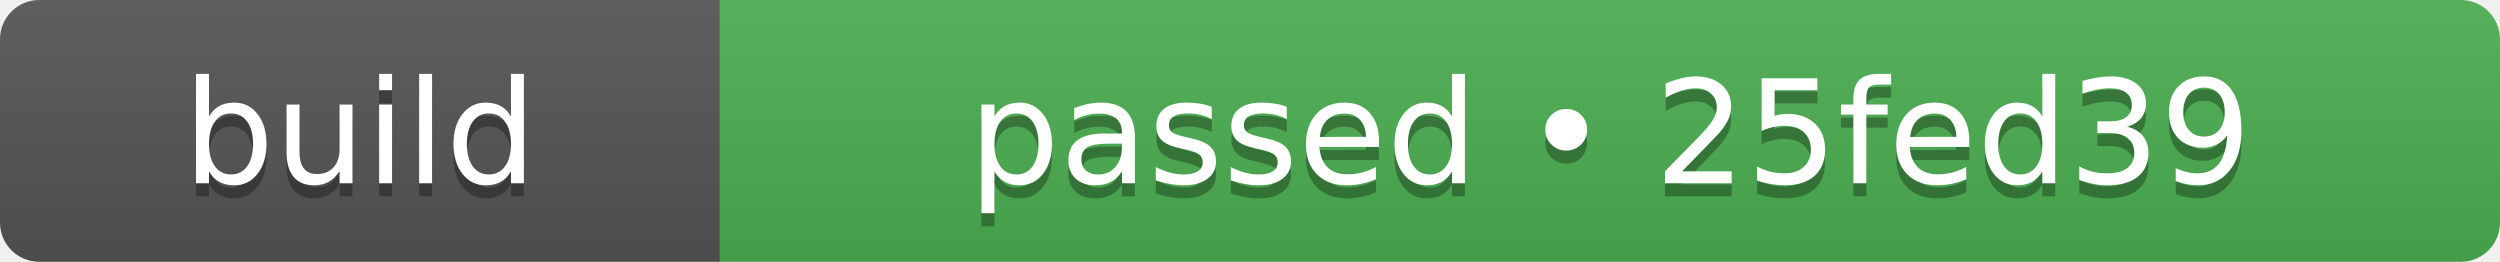
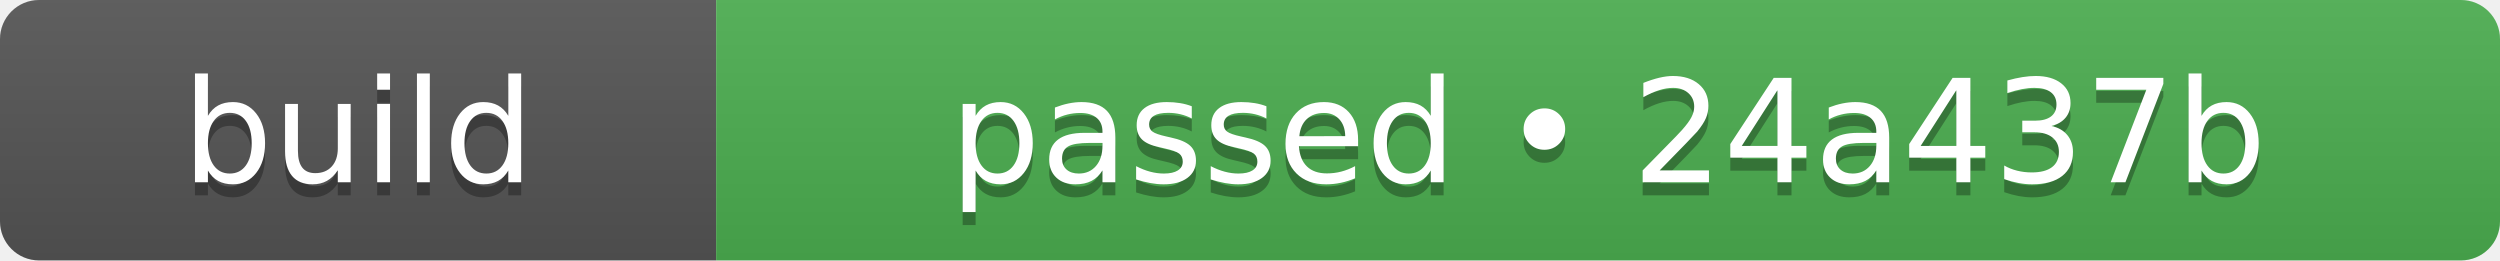
- <svg xmlns="http://www.w3.org/2000/svg" width="191" height="20" role="img" aria-label="build: passed • 25fed39">
+ <svg xmlns="http://www.w3.org/2000/svg" width="192" height="20" role="img" aria-label="build: passed • 24a437b">
  <linearGradient id="s" x2="0" y2="100%">
    <stop offset="0" stop-color="#bbb" stop-opacity=".1" />
    <stop offset="1" stop-opacity=".1" />
  </linearGradient>
  <clipPath id="r">
-     <rect width="191" height="20" rx="3" fill="#fff" />
+     <rect width="192" height="20" rx="3" fill="#fff" />
  </clipPath>
  <g clip-path="url(#r)">
    <rect width="55" height="20" fill="#555555" />
-     <rect x="55" width="136" height="20" fill="#4caf50" />
-     <rect width="191" height="20" fill="url(#s)" />
+     <rect x="55" width="137" height="20" fill="#4caf50" />
+     <rect width="192" height="20" fill="url(#s)" />
  </g>
  <g fill="#fff" text-anchor="middle" font-family="Verdana,Geneva,DejaVu Sans,sans-serif" text-rendering="geometricPrecision" font-size="110">
    <text aria-hidden="true" x="275" y="150" fill="#010101" fill-opacity=".3" transform="scale(.1)" textLength="310">build</text>
    <text x="275" y="140" transform="scale(.1)" fill="#fff" textLength="310">build</text>
-     <text aria-hidden="true" x="1230" y="150" fill="#010101" fill-opacity=".3" transform="scale(.1)" textLength="1120">passed • 25fed39</text>
-     <text x="1230" y="140" transform="scale(.1)" fill="#fff" textLength="1120">passed • 25fed39</text>
+     <text aria-hidden="true" x="1235" y="150" fill="#010101" fill-opacity=".3" transform="scale(.1)" textLength="1130">passed • 24a437b</text>
+     <text x="1235" y="140" transform="scale(.1)" fill="#fff" textLength="1130">passed • 24a437b</text>
  </g>
</svg>
